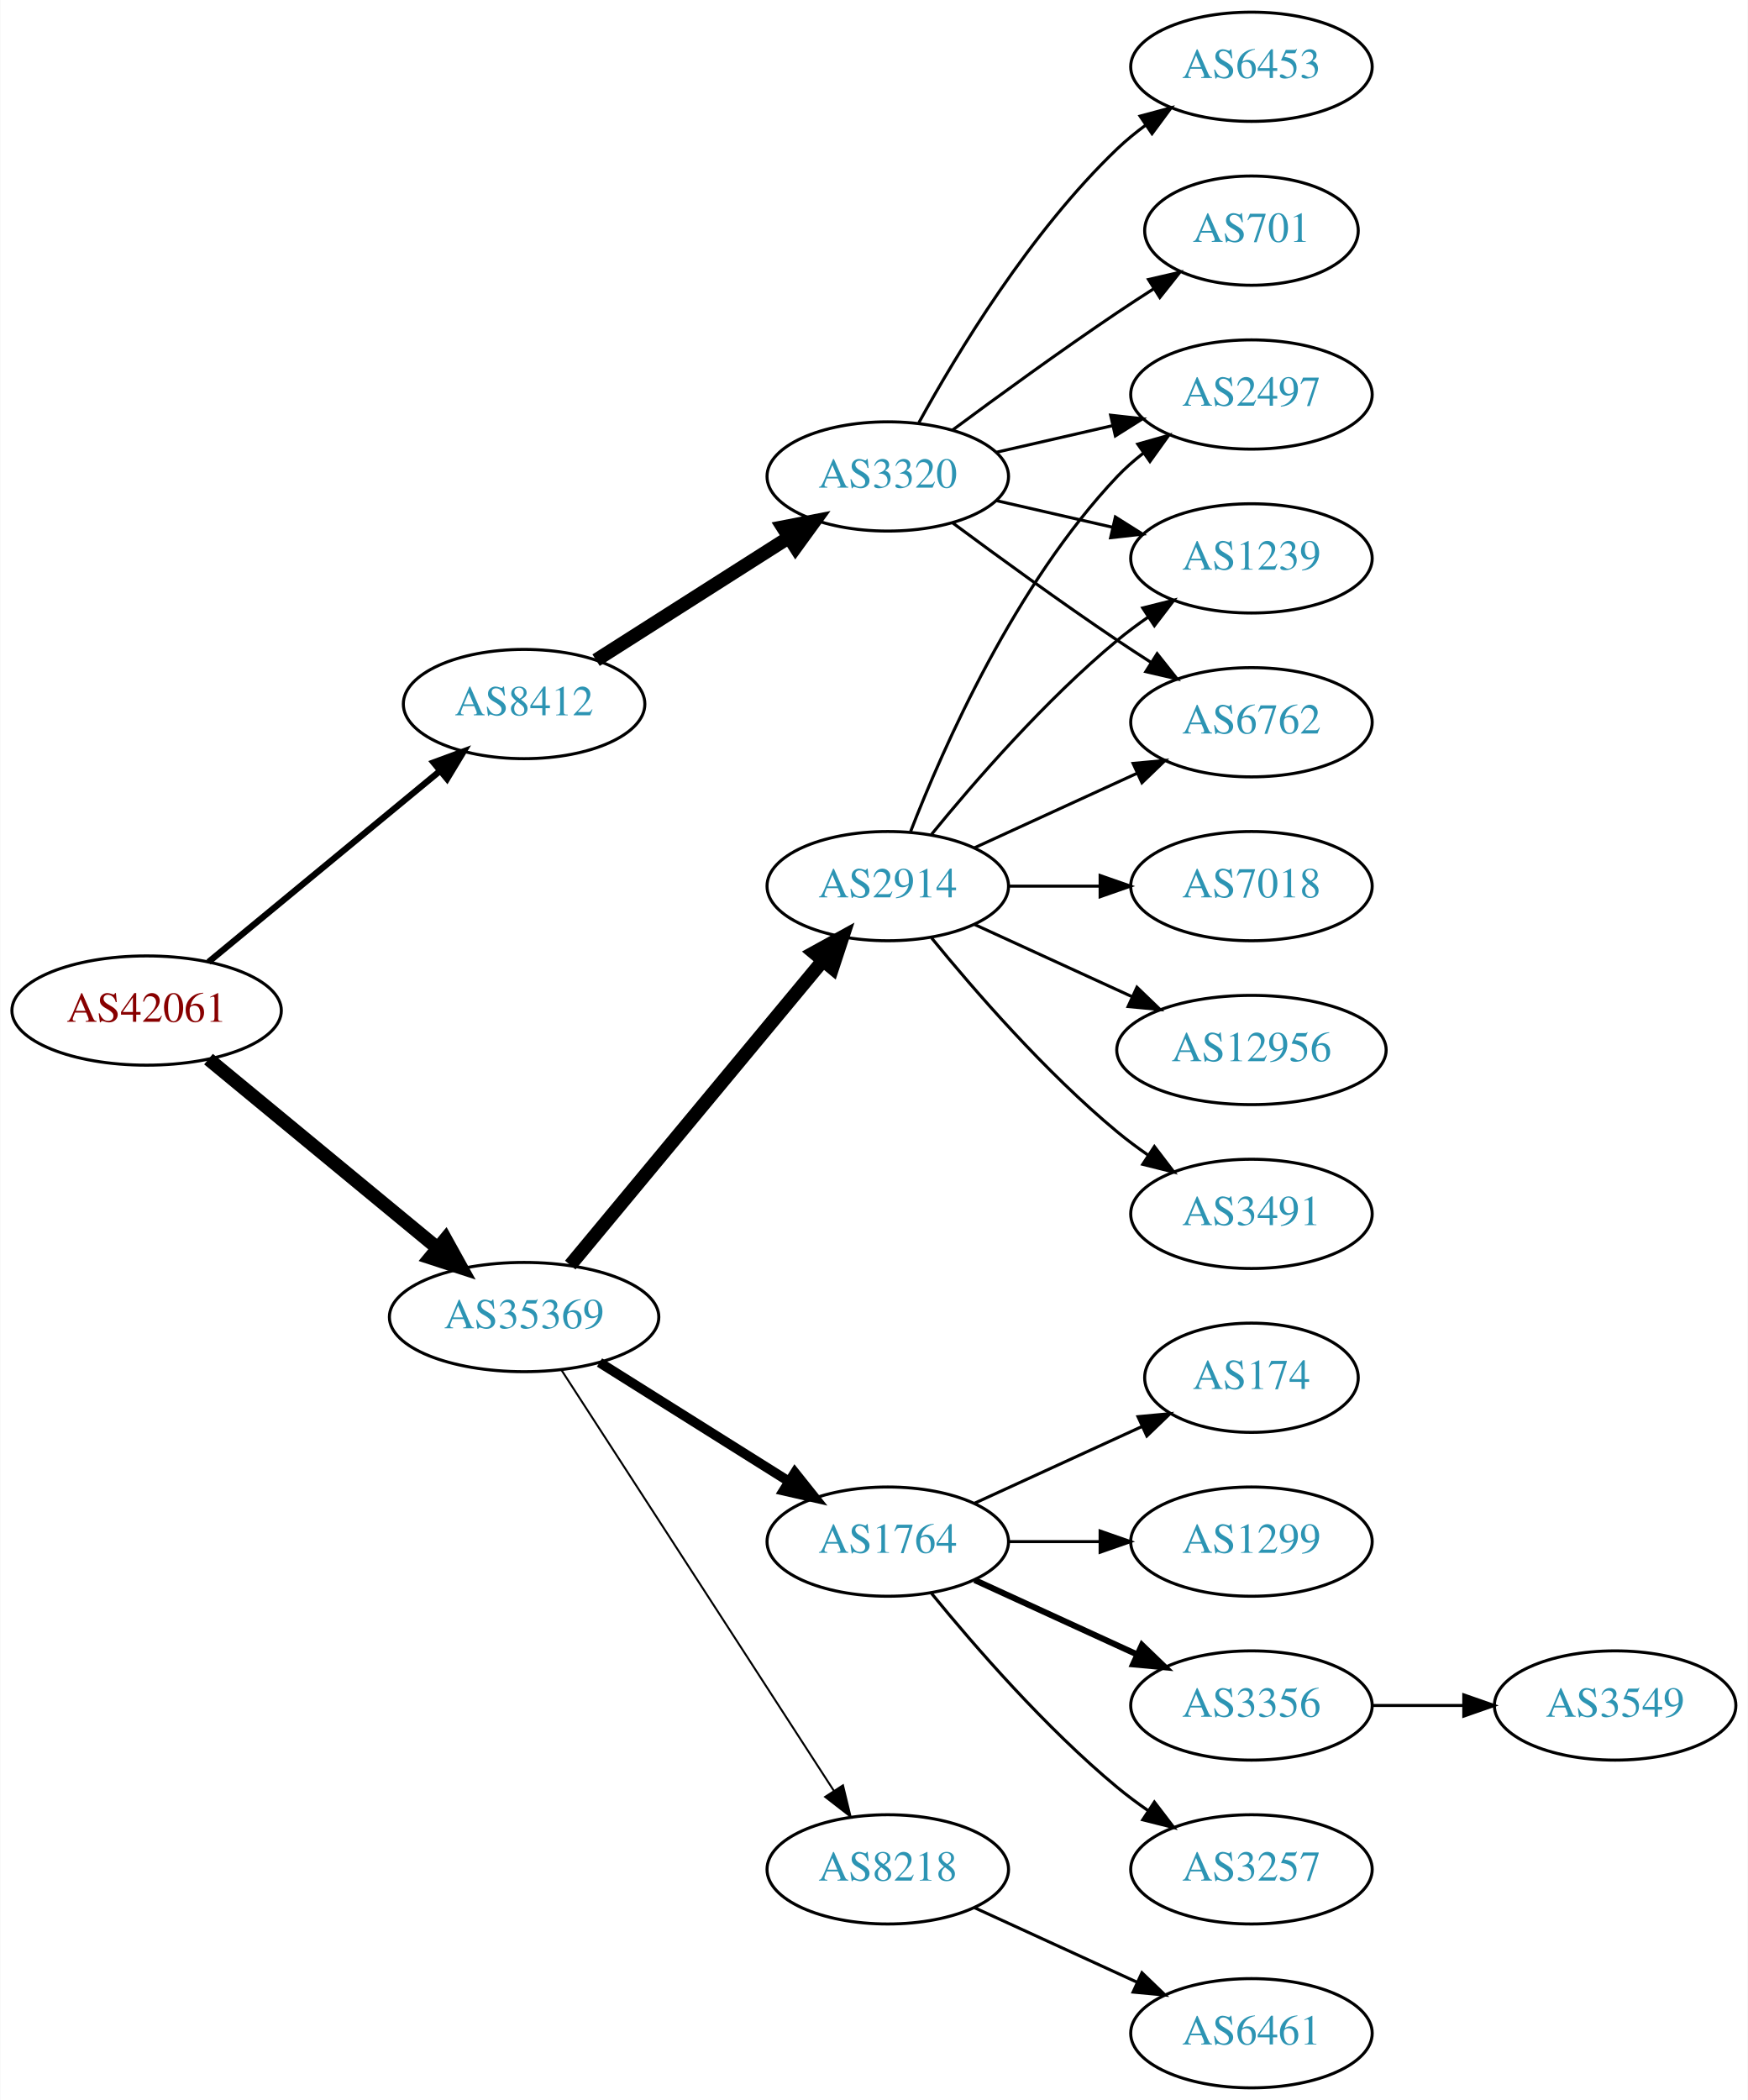
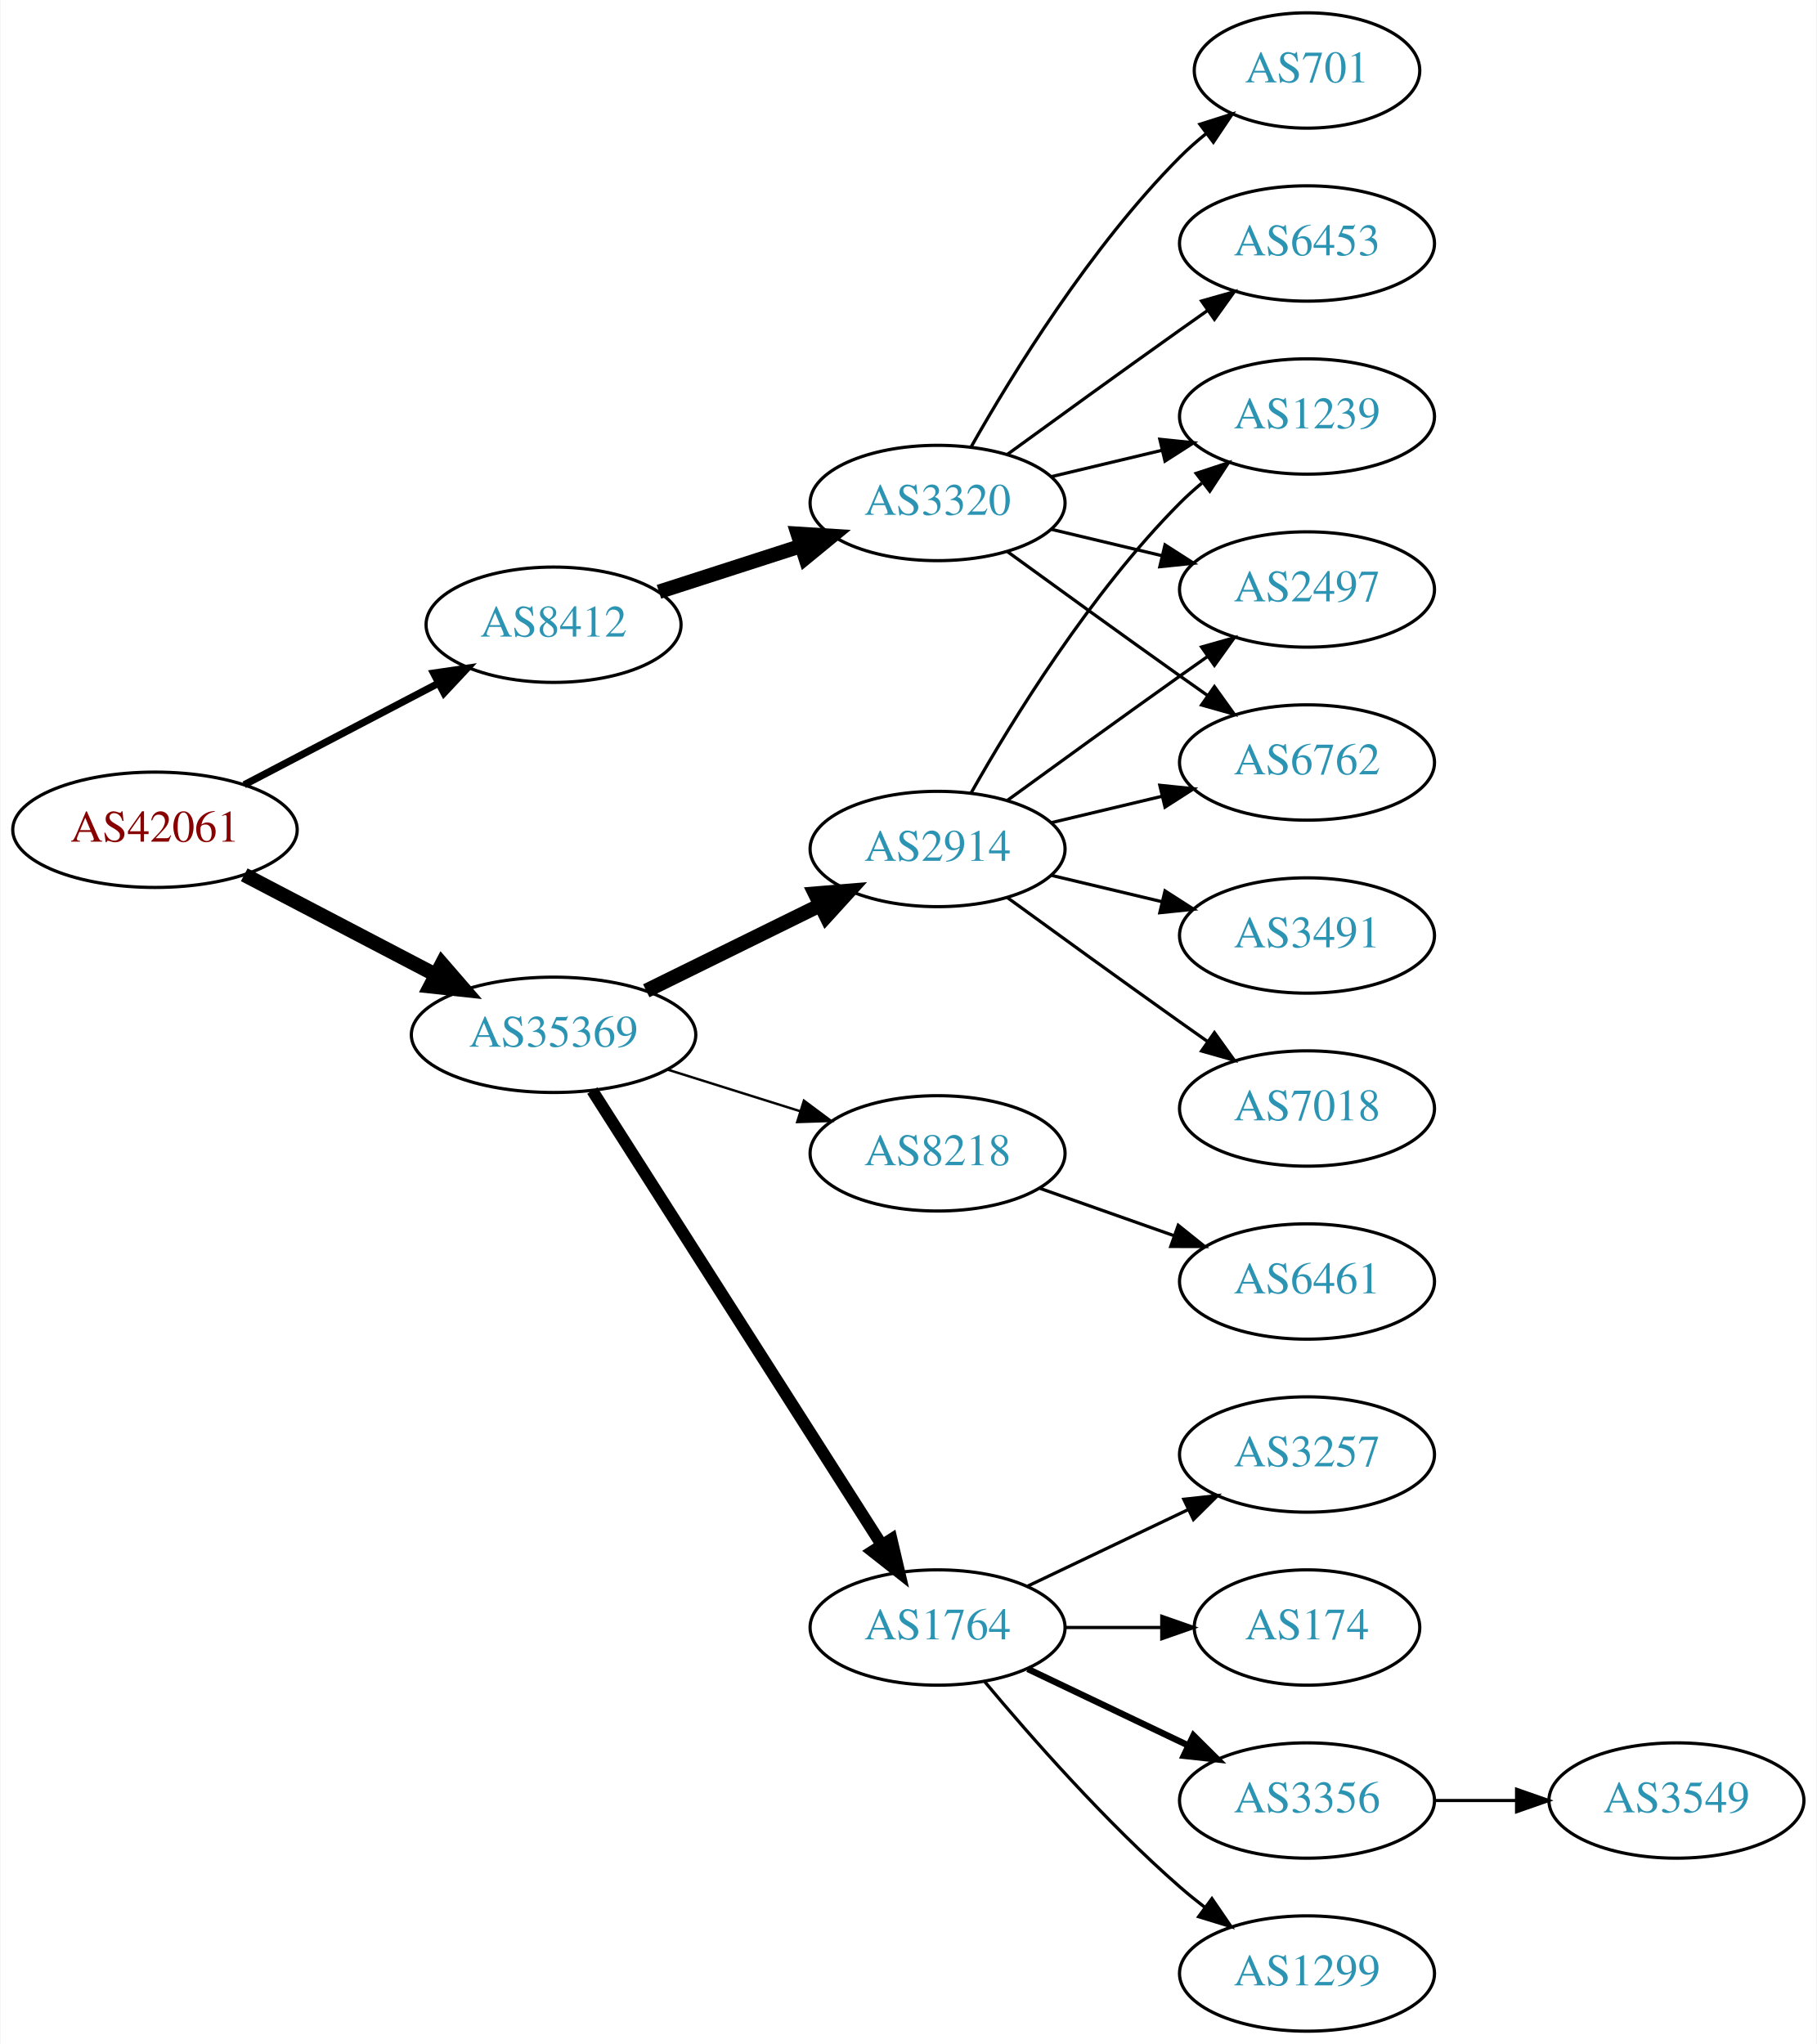
- <svg xmlns="http://www.w3.org/2000/svg" xmlns:xlink="http://www.w3.org/1999/xlink" width="576pt" height="692pt" viewBox="0.00 0.00 575.76 692.00">
-   <g id="graph0" class="graph" transform="scale(1 1) rotate(0) translate(4 688)">
-     <polygon fill="white" stroke="none" points="-4,4 -4,-688 571.762,-688 571.762,4 -4,4" />
+ <svg xmlns="http://www.w3.org/2000/svg" xmlns:xlink="http://www.w3.org/1999/xlink" width="567pt" height="638pt" viewBox="0.00 0.00 566.66 638.00">
+   <g id="graph0" class="graph" transform="scale(1 1) rotate(0) translate(4 634)">
+     <polygon fill="white" stroke="none" points="-4,4 -4,-634 562.663,-634 562.663,4 -4,4" />
    <g id="node1" class="node">
      <g id="a_node1">
        <a xlink:href="/asn/42061" xlink:title="AS42061 ~ LINZAG-AS [AT]">
-           <ellipse fill="#ffffff" stroke="black" cx="44.196" cy="-355" rx="44.393" ry="18" />
-           <text text-anchor="middle" x="44.196" y="-351.3" font-family="Times,serif" font-size="14.00" fill="#880000">AS42061</text>
+           <ellipse fill="#ffffff" stroke="black" cx="44.196" cy="-375" rx="44.393" ry="18" />
+           <text text-anchor="middle" x="44.196" y="-371.3" font-family="Times,serif" font-size="14.00" fill="#880000">AS42061</text>
        </a>
      </g>
    </g>
    <g id="node2" class="node">
      <g id="a_node2">
        <a xlink:href="/asn/8412" xlink:title="AS8412 ~ Rennweg 97-99 [AT]">
-           <ellipse fill="#ffffff" stroke="black" cx="168.588" cy="-456" rx="39.794" ry="18" />
-           <text text-anchor="middle" x="168.588" y="-452.3" font-family="Times,serif" font-size="14.00" fill="#2c94b3">AS8412</text>
+           <ellipse fill="#ffffff" stroke="black" cx="168.588" cy="-439" rx="39.794" ry="18" />
+           <text text-anchor="middle" x="168.588" y="-435.3" font-family="Times,serif" font-size="14.00" fill="#2c94b3">AS8412</text>
        </a>
      </g>
    </g>
    <g id="edge1" class="edge">
-       <path fill="none" stroke="black" stroke-width="2.077" d="M64.59,-371.004C85.121,-387.946 117.676,-414.812 140.683,-433.798" />
-       <polygon fill="black" stroke="black" stroke-width="2.077" points="138.747,-436.738 148.688,-440.403 143.202,-431.339 138.747,-436.738" />
+       <path fill="none" stroke="black" stroke-width="2.25" d="M72.056,-389.045C89.834,-398.342 113.33,-410.628 132.571,-420.689" />
+       <polygon fill="black" stroke="black" stroke-width="2.25" points="131.147,-423.894 141.631,-425.427 134.391,-417.691 131.147,-423.894" />
    </g>
    <g id="node3" class="node">
      <g id="a_node3">
        <a xlink:href="/asn/35369" xlink:title="AS35369 ~ LINZAG-TELEKOM-AS [AT]">
-           <ellipse fill="#ffffff" stroke="black" cx="168.588" cy="-254" rx="44.393" ry="18" />
-           <text text-anchor="middle" x="168.588" y="-250.3" font-family="Times,serif" font-size="14.00" fill="#2c94b3">AS35369</text>
+           <ellipse fill="#ffffff" stroke="black" cx="168.588" cy="-311" rx="44.393" ry="18" />
+           <text text-anchor="middle" x="168.588" y="-307.3" font-family="Times,serif" font-size="14.00" fill="#2c94b3">AS35369</text>
        </a>
      </g>
    </g>
    <g id="edge2" class="edge">
-       <path fill="none" stroke="black" stroke-width="4.5" d="M64.59,-338.996C84.88,-322.252 116.917,-295.815 139.872,-276.872" />
-       <polygon fill="black" stroke="black" stroke-width="4.5" points="142.674,-279.665 147.88,-270.263 137.661,-273.591 142.674,-279.665" />
+       <path fill="none" stroke="black" stroke-width="4.5" d="M72.056,-360.955C89.592,-351.785 112.692,-339.706 131.783,-329.723" />
+       <polygon fill="black" stroke="black" stroke-width="4.5" points="133.754,-333.135 140.791,-325.012 130.105,-326.157 133.754,-333.135" />
    </g>
    <g id="node4" class="node">
      <g id="a_node4">
        <a xlink:href="/asn/3320" xlink:title="AS3320 ~ DTAG [DE]">
-           <ellipse fill="#ffffff" stroke="black" cx="288.431" cy="-531" rx="39.794" ry="18" />
-           <text text-anchor="middle" x="288.431" y="-527.3" font-family="Times,serif" font-size="14.00" fill="#2c94b3">AS3320</text>
+           <ellipse fill="#ffffff" stroke="black" cx="288.431" cy="-477" rx="39.794" ry="18" />
+           <text text-anchor="middle" x="288.431" y="-473.3" font-family="Times,serif" font-size="14.00" fill="#2c94b3">AS3320</text>
        </a>
      </g>
    </g>
    <g id="edge3" class="edge">
-       <path fill="none" stroke="black" stroke-width="4.5" d="M192.309,-470.461C210.37,-481.955 235.84,-498.165 255.879,-510.919" />
-       <polygon fill="black" stroke="black" stroke-width="4.5" points="253.827,-514.28 264.377,-516.328 258.055,-507.637 253.827,-514.28" />
+       <path fill="none" stroke="black" stroke-width="4.5" d="M201.478,-449.283C215.102,-453.677 231.188,-458.864 245.737,-463.555" />
+       <polygon fill="black" stroke="black" stroke-width="4.5" points="244.79,-467.387 255.515,-466.708 247.206,-459.892 244.79,-467.387" />
    </g>
    <g id="node10" class="node">
      <g id="a_node10">
-         <a xlink:href="/asn/2914" xlink:title="AS2914 ~ NTT America, Inc. [US]">
-           <ellipse fill="#ffffff" stroke="black" cx="288.431" cy="-396" rx="39.794" ry="18" />
-           <text text-anchor="middle" x="288.431" y="-392.3" font-family="Times,serif" font-size="14.00" fill="#2c94b3">AS2914</text>
+         <a xlink:href="/asn/8218" xlink:title="AS8218 ~ legacy Neotelecoms [FR]">
+           <ellipse fill="#ffffff" stroke="black" cx="288.431" cy="-274" rx="39.794" ry="18" />
+           <text text-anchor="middle" x="288.431" y="-270.3" font-family="Times,serif" font-size="14.00" fill="#2c94b3">AS8218</text>
        </a>
      </g>
    </g>
    <g id="edge9" class="edge">
-       <path fill="none" stroke="black" stroke-width="4.5" d="M183.803,-271.129C204.529,-296.104 243.16,-342.654 266.951,-371.322" />
-       <polygon fill="black" stroke="black" stroke-width="4.5" points="264.116,-374.071 273.532,-379.252 270.176,-369.042 264.116,-374.071" />
+       <path fill="none" stroke="black" stroke-width="0.75" d="M203.99,-300.199C217.001,-296.114 231.953,-291.419 245.573,-287.142" />
+       <polygon fill="black" stroke="black" stroke-width="0.75" points="246.717,-290.452 255.209,-284.117 244.62,-283.773 246.717,-290.452" />
    </g>
    <g id="node11" class="node">
      <g id="a_node11">
-         <a xlink:href="/asn/1764" xlink:title="AS1764 ~ NEXTLAYER-AS [AT]">
-           <ellipse fill="#ffffff" stroke="black" cx="288.431" cy="-180" rx="39.794" ry="18" />
-           <text text-anchor="middle" x="288.431" y="-176.3" font-family="Times,serif" font-size="14.00" fill="#2c94b3">AS1764</text>
+         <a xlink:href="/asn/2914" xlink:title="AS2914 ~ NTT America, Inc. [US]">
+           <ellipse fill="#ffffff" stroke="black" cx="288.431" cy="-369" rx="39.794" ry="18" />
+           <text text-anchor="middle" x="288.431" y="-365.3" font-family="Times,serif" font-size="14.00" fill="#2c94b3">AS2914</text>
        </a>
      </g>
    </g>
    <g id="edge10" class="edge">
-       <path fill="none" stroke="black" stroke-width="3.214" d="M193.435,-239.025C211.399,-227.745 236.2,-212.171 255.816,-199.853" />
-       <polygon fill="black" stroke="black" stroke-width="3.214" points="257.814,-202.731 264.421,-194.449 254.091,-196.803 257.814,-202.731" />
+       <path fill="none" stroke="black" stroke-width="4.5" d="M197.515,-324.745C213.71,-332.716 234.271,-342.836 251.643,-351.386" />
+       <polygon fill="black" stroke="black" stroke-width="4.5" points="250.207,-355.068 260.918,-355.951 253.685,-348.002 250.207,-355.068" />
    </g>
    <g id="node12" class="node">
      <g id="a_node12">
-         <a xlink:href="/asn/8218" xlink:title="AS8218 ~ legacy Neotelecoms [FR]">
-           <ellipse fill="#ffffff" stroke="black" cx="288.431" cy="-72" rx="39.794" ry="18" />
-           <text text-anchor="middle" x="288.431" y="-68.3" font-family="Times,serif" font-size="14.00" fill="#2c94b3">AS8218</text>
+         <a xlink:href="/asn/1764" xlink:title="AS1764 ~ NEXTLAYER-AS [AT]">
+           <ellipse fill="#ffffff" stroke="black" cx="288.431" cy="-126" rx="39.794" ry="18" />
+           <text text-anchor="middle" x="288.431" y="-122.3" font-family="Times,serif" font-size="14.00" fill="#2c94b3">AS1764</text>
        </a>
      </g>
    </g>
    <g id="edge11" class="edge">
-       <path fill="none" stroke="black" stroke-width="0.643" d="M180.887,-236.549C201.74,-204.343 246.362,-135.428 270.721,-97.808" />
-       <polygon fill="black" stroke="black" stroke-width="0.643" points="273.669,-99.695 276.166,-89.398 267.793,-95.89 273.669,-99.695" />
+       <path fill="none" stroke="black" stroke-width="3.75" d="M180.675,-293.596C201.521,-260.87 246.648,-190.024 271.021,-151.761" />
+       <polygon fill="black" stroke="black" stroke-width="3.75" points="274.039,-153.538 276.46,-143.223 268.135,-149.777 274.039,-153.538" />
    </g>
    <g id="node5" class="node">
      <g id="a_node5">
-         <a xlink:href="/asn/6453" xlink:title="AS6453 ~ TATA COMMUNICATIONS (AMERICA) INC [US]">
-           <ellipse fill="#ffffff" stroke="black" cx="408.273" cy="-666" rx="39.794" ry="18" />
-           <text text-anchor="middle" x="408.273" y="-662.3" font-family="Times,serif" font-size="14.00" fill="#2c94b3">AS6453</text>
+         <a xlink:href="/asn/6762" xlink:title="AS6762 ~ TELECOM ITALIA SPARKLE S.p.A. [IT]">
+           <ellipse fill="#ffffff" stroke="black" cx="403.724" cy="-396" rx="39.794" ry="18" />
+           <text text-anchor="middle" x="403.724" y="-392.3" font-family="Times,serif" font-size="14.00" fill="#2c94b3">AS6762</text>
        </a>
      </g>
    </g>
    <g id="edge4" class="edge">
-       <path fill="none" stroke="black" d="M298.672,-548.713C311.218,-571.561 335.394,-611.611 364.077,-639 366.946,-641.739 370.134,-644.347 373.443,-646.785" />
-       <polygon fill="black" stroke="black" points="371.567,-649.742 381.803,-652.477 375.507,-643.956 371.567,-649.742" />
+       <path fill="none" stroke="black" d="M310.279,-461.778C325.213,-450.909 345.827,-435.975 364.077,-423 366.898,-420.995 369.841,-418.915 372.789,-416.841" />
+       <polygon fill="black" stroke="black" points="374.835,-419.681 381.013,-411.074 370.816,-413.95 374.835,-419.681" />
    </g>
    <g id="node6" class="node">
      <g id="a_node6">
-         <a xlink:href="/asn/2497" xlink:title="AS2497 ~ Internet Initiative Japan Inc. [JP]">
-           <ellipse fill="#ffffff" stroke="black" cx="408.273" cy="-558" rx="39.794" ry="18" />
-           <text text-anchor="middle" x="408.273" y="-554.3" font-family="Times,serif" font-size="14.00" fill="#2c94b3">AS2497</text>
+         <a xlink:href="/asn/1239" xlink:title="AS1239 ~ Sprint [US]">
+           <ellipse fill="#ffffff" stroke="black" cx="403.724" cy="-504" rx="39.794" ry="18" />
+           <text text-anchor="middle" x="403.724" y="-500.3" font-family="Times,serif" font-size="14.00" fill="#2c94b3">AS1239</text>
        </a>
      </g>
    </g>
    <g id="edge5" class="edge">
-       <path fill="none" stroke="black" d="M324.15,-538.955C336.15,-541.704 349.771,-544.825 362.463,-547.733" />
-       <polygon fill="black" stroke="black" points="361.866,-551.187 372.395,-550.009 363.429,-544.364 361.866,-551.187" />
+       <path fill="none" stroke="black" d="M324.038,-485.248C334.909,-487.838 347.064,-490.735 358.506,-493.462" />
+       <polygon fill="black" stroke="black" points="357.789,-496.889 368.328,-495.803 359.412,-490.08 357.789,-496.889" />
    </g>
    <g id="node7" class="node">
      <g id="a_node7">
-         <a xlink:href="/asn/1239" xlink:title="AS1239 ~ Sprint [US]">
-           <ellipse fill="#ffffff" stroke="black" cx="408.273" cy="-504" rx="39.794" ry="18" />
-           <text text-anchor="middle" x="408.273" y="-500.3" font-family="Times,serif" font-size="14.00" fill="#2c94b3">AS1239</text>
+         <a xlink:href="/asn/701" xlink:title="AS701 ~ UUNET [US]">
+           <ellipse fill="#ffffff" stroke="black" cx="403.724" cy="-612" rx="35.194" ry="18" />
+           <text text-anchor="middle" x="403.724" y="-608.3" font-family="Times,serif" font-size="14.00" fill="#2c94b3">AS701</text>
        </a>
      </g>
    </g>
    <g id="edge6" class="edge">
-       <path fill="none" stroke="black" d="M324.15,-523.045C336.15,-520.296 349.771,-517.175 362.463,-514.267" />
-       <polygon fill="black" stroke="black" points="363.429,-517.636 372.395,-511.991 361.866,-510.813 363.429,-517.636" />
+       <path fill="none" stroke="black" d="M298.891,-494.49C311.672,-517.096 336.105,-556.886 364.077,-585 366.578,-587.513 369.338,-589.949 372.199,-592.261" />
+       <polygon fill="black" stroke="black" points="370.298,-595.21 380.396,-598.413 374.5,-589.611 370.298,-595.21" />
    </g>
    <g id="node8" class="node">
      <g id="a_node8">
-         <a xlink:href="/asn/6762" xlink:title="AS6762 ~ TELECOM ITALIA SPARKLE S.p.A. [IT]">
-           <ellipse fill="#ffffff" stroke="black" cx="408.273" cy="-450" rx="39.794" ry="18" />
-           <text text-anchor="middle" x="408.273" y="-446.3" font-family="Times,serif" font-size="14.00" fill="#2c94b3">AS6762</text>
+         <a xlink:href="/asn/6453" xlink:title="AS6453 ~ TATA COMMUNICATIONS (AMERICA) INC [US]">
+           <ellipse fill="#ffffff" stroke="black" cx="403.724" cy="-558" rx="39.794" ry="18" />
+           <text text-anchor="middle" x="403.724" y="-554.3" font-family="Times,serif" font-size="14.00" fill="#2c94b3">AS6453</text>
        </a>
      </g>
    </g>
    <g id="edge7" class="edge">
-       <path fill="none" stroke="black" d="M309.761,-515.723C324.623,-504.696 345.368,-489.593 364.077,-477 367.626,-474.611 371.377,-472.161 375.125,-469.758" />
-       <polygon fill="black" stroke="black" points="377.193,-472.591 383.774,-464.288 373.451,-466.675 377.193,-472.591" />
+       <path fill="none" stroke="black" d="M310.279,-492.222C325.213,-503.091 345.827,-518.025 364.077,-531 366.898,-533.005 369.841,-535.085 372.789,-537.159" />
+       <polygon fill="black" stroke="black" points="370.816,-540.05 381.013,-542.926 374.835,-534.319 370.816,-540.05" />
    </g>
    <g id="node9" class="node">
      <g id="a_node9">
-         <a xlink:href="/asn/701" xlink:title="AS701 ~ UUNET [US]">
-           <ellipse fill="#ffffff" stroke="black" cx="408.273" cy="-612" rx="35.194" ry="18" />
-           <text text-anchor="middle" x="408.273" y="-608.3" font-family="Times,serif" font-size="14.00" fill="#2c94b3">AS701</text>
+         <a xlink:href="/asn/2497" xlink:title="AS2497 ~ Internet Initiative Japan Inc. [JP]">
+           <ellipse fill="#ffffff" stroke="black" cx="403.724" cy="-450" rx="39.794" ry="18" />
+           <text text-anchor="middle" x="403.724" y="-446.3" font-family="Times,serif" font-size="14.00" fill="#2c94b3">AS2497</text>
        </a>
      </g>
    </g>
    <g id="edge8" class="edge">
-       <path fill="none" stroke="black" d="M309.761,-546.277C324.623,-557.304 345.368,-572.407 364.077,-585 367.895,-587.569 371.945,-590.21 375.975,-592.786" />
-       <polygon fill="black" stroke="black" points="374.344,-595.895 384.669,-598.271 378.079,-589.975 374.344,-595.895" />
-     </g>
-     <g id="edge16" class="edge">
-       <path fill="none" stroke="black" d="M295.954,-413.994C306.704,-441.728 330.362,-495.429 364.077,-531 366.663,-533.728 369.581,-536.294 372.649,-538.677" />
-       <polygon fill="black" stroke="black" points="370.803,-541.658 380.997,-544.543 374.827,-535.93 370.803,-541.658" />
+       <path fill="none" stroke="black" d="M324.038,-468.752C334.909,-466.162 347.064,-463.265 358.506,-460.538" />
+       <polygon fill="black" stroke="black" points="359.412,-463.92 368.328,-458.197 357.789,-457.111 359.412,-463.92" />
+     </g>
+     <g id="node13" class="node">
+       <g id="a_node13">
+         <a xlink:href="/asn/6461" xlink:title="AS6461 ~ Zayo Bandwidth [US]">
+           <ellipse fill="#ffffff" stroke="black" cx="403.724" cy="-234" rx="39.794" ry="18" />
+           <text text-anchor="middle" x="403.724" y="-230.3" font-family="Times,serif" font-size="14.00" fill="#2c94b3">AS6461</text>
+         </a>
+       </g>
+     </g>
+     <g id="edge12" class="edge">
+       <path fill="none" stroke="black" d="M320.389,-263.07C333.252,-258.528 348.358,-253.195 362.095,-248.345" />
+       <polygon fill="black" stroke="black" points="363.539,-251.547 371.803,-244.917 361.209,-244.946 363.539,-251.547" />
    </g>
    <g id="edge18" class="edge">
-       <path fill="none" stroke="black" d="M302.85,-413.065C316.964,-430.375 340.379,-457.345 364.077,-477 367.294,-479.668 370.794,-482.27 374.365,-484.741" />
-       <polygon fill="black" stroke="black" points="372.442,-487.666 382.721,-490.236 376.288,-481.817 372.442,-487.666" />
+       <path fill="none" stroke="black" d="M324.038,-377.248C334.909,-379.838 347.064,-382.735 358.506,-385.462" />
+       <polygon fill="black" stroke="black" points="357.789,-388.889 368.328,-387.803 359.412,-382.08 357.789,-388.889" />
+     </g>
+     <g id="edge21" class="edge">
+       <path fill="none" stroke="black" d="M298.891,-386.49C311.672,-409.096 336.105,-448.886 364.077,-477 366.188,-479.121 368.484,-481.188 370.87,-483.171" />
+       <polygon fill="black" stroke="black" points="369.122,-486.242 379.185,-489.556 373.385,-480.69 369.122,-486.242" />
    </g>
    <g id="edge20" class="edge">
-       <path fill="none" stroke="black" d="M317.06,-408.661C333.017,-415.973 353.287,-425.261 370.57,-433.181" />
-       <polygon fill="black" stroke="black" points="369.269,-436.435 379.818,-437.419 372.185,-430.071 369.269,-436.435" />
-     </g>
-     <g id="node17" class="node">
-       <g id="a_node17">
-         <a xlink:href="/asn/7018" xlink:title="AS7018 ~ AT&amp;T Services, Inc. [US]">
-           <ellipse fill="#ffffff" stroke="black" cx="408.273" cy="-396" rx="39.794" ry="18" />
-           <text text-anchor="middle" x="408.273" y="-392.3" font-family="Times,serif" font-size="14.00" fill="#2c94b3">AS7018</text>
-         </a>
-       </g>
-     </g>
-     <g id="edge17" class="edge">
-       <path fill="none" stroke="black" d="M328.343,-396C337.897,-396 348.246,-396 358.209,-396" />
-       <polygon fill="black" stroke="black" points="358.402,-399.5 368.402,-396 358.402,-392.5 358.402,-399.5" />
+       <path fill="none" stroke="black" d="M310.279,-384.222C325.213,-395.091 345.827,-410.025 364.077,-423 366.898,-425.005 369.841,-427.085 372.789,-429.159" />
+       <polygon fill="black" stroke="black" points="370.816,-432.05 381.013,-434.926 374.835,-426.319 370.816,-432.05" />
    </g>
    <g id="node18" class="node">
      <g id="a_node18">
-         <a xlink:href="/asn/12956" xlink:title="AS12956 ~ TELXIUS [ES]">
-           <ellipse fill="#ffffff" stroke="black" cx="408.273" cy="-342" rx="44.393" ry="18" />
-           <text text-anchor="middle" x="408.273" y="-338.3" font-family="Times,serif" font-size="14.00" fill="#2c94b3">AS12956</text>
-         </a>
-       </g>
-     </g>
-     <g id="edge19" class="edge">
-       <path fill="none" stroke="black" d="M317.06,-383.339C332.557,-376.238 352.124,-367.272 369.071,-359.506" />
-       <polygon fill="black" stroke="black" points="370.54,-362.683 378.173,-355.335 367.624,-356.319 370.54,-362.683" />
+         <a xlink:href="/asn/3491" xlink:title="AS3491 ~ PCCW Global, Inc. [US]">
+           <ellipse fill="#ffffff" stroke="black" cx="403.724" cy="-342" rx="39.794" ry="18" />
+           <text text-anchor="middle" x="403.724" y="-338.3" font-family="Times,serif" font-size="14.00" fill="#2c94b3">AS3491</text>
+         </a>
+       </g>
+     </g>
+     <g id="edge17" class="edge">
+       <path fill="none" stroke="black" d="M324.038,-360.752C334.909,-358.162 347.064,-355.265 358.506,-352.538" />
+       <polygon fill="black" stroke="black" points="359.412,-355.92 368.328,-350.197 357.789,-349.111 359.412,-355.92" />
    </g>
    <g id="node19" class="node">
      <g id="a_node19">
-         <a xlink:href="/asn/3491" xlink:title="AS3491 ~ PCCW Global, Inc. [US]">
-           <ellipse fill="#ffffff" stroke="black" cx="408.273" cy="-288" rx="39.794" ry="18" />
-           <text text-anchor="middle" x="408.273" y="-284.3" font-family="Times,serif" font-size="14.00" fill="#2c94b3">AS3491</text>
-         </a>
-       </g>
-     </g>
-     <g id="edge21" class="edge">
-       <path fill="none" stroke="black" d="M302.85,-378.935C316.964,-361.625 340.379,-334.655 364.077,-315 367.294,-312.332 370.794,-309.73 374.365,-307.259" />
-       <polygon fill="black" stroke="black" points="376.288,-310.183 382.721,-301.764 372.442,-304.334 376.288,-310.183" />
-     </g>
-     <g id="node13" class="node">
-       <g id="a_node13">
-         <a xlink:href="/asn/174" xlink:title="AS174 ~ Cogent Communications [US]">
-           <ellipse fill="#ffffff" stroke="black" cx="408.273" cy="-234" rx="35.194" ry="18" />
-           <text text-anchor="middle" x="408.273" y="-230.3" font-family="Times,serif" font-size="14.00" fill="#2c94b3">AS174</text>
-         </a>
-       </g>
-     </g>
-     <g id="edge12" class="edge">
-       <path fill="none" stroke="black" d="M317.06,-192.661C333.476,-200.183 354.457,-209.798 372.054,-217.861" />
-       <polygon fill="black" stroke="black" points="370.883,-221.174 381.432,-222.158 373.799,-214.811 370.883,-221.174" />
+         <a xlink:href="/asn/7018" xlink:title="AS7018 ~ AT&amp;T Services, Inc. [US]">
+           <ellipse fill="#ffffff" stroke="black" cx="403.724" cy="-288" rx="39.794" ry="18" />
+           <text text-anchor="middle" x="403.724" y="-284.3" font-family="Times,serif" font-size="14.00" fill="#2c94b3">AS7018</text>
+         </a>
+       </g>
+     </g>
+     <g id="edge19" class="edge">
+       <path fill="none" stroke="black" d="M310.279,-353.778C325.213,-342.909 345.827,-327.975 364.077,-315 366.898,-312.995 369.841,-310.915 372.789,-308.841" />
+       <polygon fill="black" stroke="black" points="374.835,-311.681 381.013,-303.074 370.816,-305.95 374.835,-311.681" />
    </g>
    <g id="node14" class="node">
      <g id="a_node14">
        <a xlink:href="/asn/1299" xlink:title="AS1299 ~ Telia Carrier [EU]">
-           <ellipse fill="#ffffff" stroke="black" cx="408.273" cy="-180" rx="39.794" ry="18" />
-           <text text-anchor="middle" x="408.273" y="-176.3" font-family="Times,serif" font-size="14.00" fill="#2c94b3">AS1299</text>
+           <ellipse fill="#ffffff" stroke="black" cx="403.724" cy="-18" rx="39.794" ry="18" />
+           <text text-anchor="middle" x="403.724" y="-14.3" font-family="Times,serif" font-size="14.00" fill="#2c94b3">AS1299</text>
        </a>
      </g>
    </g>
    <g id="edge13" class="edge">
-       <path fill="none" stroke="black" d="M328.343,-180C337.897,-180 348.246,-180 358.209,-180" />
-       <polygon fill="black" stroke="black" points="358.402,-183.5 368.402,-180 358.402,-176.5 358.402,-183.5" />
+       <path fill="none" stroke="black" d="M303.061,-109.183C317.343,-92.071 340.89,-65.255 364.077,-45 366.543,-42.846 369.182,-40.706 371.879,-38.628" />
+       <polygon fill="black" stroke="black" points="374.052,-41.375 380.033,-32.63 369.904,-35.736 374.052,-41.375" />
    </g>
    <g id="node15" class="node">
      <g id="a_node15">
-         <a xlink:href="/asn/3356" xlink:title="AS3356 ~ Level 3 Parent, LLC [US]">
-           <ellipse fill="#ffffff" stroke="black" cx="408.273" cy="-126" rx="39.794" ry="18" />
-           <text text-anchor="middle" x="408.273" y="-122.3" font-family="Times,serif" font-size="14.00" fill="#2c94b3">AS3356</text>
+         <a xlink:href="/asn/3257" xlink:title="AS3257 ~ GTT [DE]">
+           <ellipse fill="#ffffff" stroke="black" cx="403.724" cy="-180" rx="39.794" ry="18" />
+           <text text-anchor="middle" x="403.724" y="-176.3" font-family="Times,serif" font-size="14.00" fill="#2c94b3">AS3257</text>
        </a>
      </g>
    </g>
    <g id="edge14" class="edge">
-       <path fill="none" stroke="black" stroke-width="2" d="M317.06,-167.339C333.017,-160.027 353.287,-150.739 370.57,-142.819" />
-       <polygon fill="black" stroke="black" stroke-width="2" points="372.185,-145.929 379.818,-138.581 369.269,-139.565 372.185,-145.929" />
+       <path fill="none" stroke="black" d="M316.567,-138.934C331.561,-146.081 350.382,-155.052 366.605,-162.785" />
+       <polygon fill="black" stroke="black" points="365.276,-166.028 375.809,-167.171 368.288,-159.709 365.276,-166.028" />
    </g>
    <g id="node16" class="node">
      <g id="a_node16">
-         <a xlink:href="/asn/3257" xlink:title="AS3257 ~ GTT [DE]">
-           <ellipse fill="#ffffff" stroke="black" cx="408.273" cy="-72" rx="39.794" ry="18" />
-           <text text-anchor="middle" x="408.273" y="-68.3" font-family="Times,serif" font-size="14.00" fill="#2c94b3">AS3257</text>
+         <a xlink:href="/asn/174" xlink:title="AS174 ~ Cogent Communications [US]">
+           <ellipse fill="#ffffff" stroke="black" cx="403.724" cy="-126" rx="35.194" ry="18" />
+           <text text-anchor="middle" x="403.724" y="-122.3" font-family="Times,serif" font-size="14.00" fill="#2c94b3">AS174</text>
        </a>
      </g>
    </g>
    <g id="edge15" class="edge">
-       <path fill="none" stroke="black" d="M302.85,-162.935C316.964,-145.625 340.379,-118.655 364.077,-99 367.294,-96.332 370.794,-93.73 374.365,-91.259" />
-       <polygon fill="black" stroke="black" points="376.288,-94.183 382.721,-85.764 372.442,-88.334 376.288,-94.183" />
-     </g>
-     <g id="node21" class="node">
-       <g id="a_node21">
-         <a xlink:href="/asn/6461" xlink:title="AS6461 ~ Zayo Bandwidth [US]">
-           <ellipse fill="#ffffff" stroke="black" cx="408.273" cy="-18" rx="39.794" ry="18" />
-           <text text-anchor="middle" x="408.273" y="-14.3" font-family="Times,serif" font-size="14.00" fill="#2c94b3">AS6461</text>
-         </a>
-       </g>
-     </g>
-     <g id="edge23" class="edge">
-       <path fill="none" stroke="black" d="M317.06,-59.339C333.017,-52.027 353.287,-42.739 370.57,-34.819" />
-       <polygon fill="black" stroke="black" points="372.185,-37.929 379.818,-30.581 369.269,-31.565 372.185,-37.929" />
+       <path fill="none" stroke="black" d="M328.103,-126C337.808,-126 348.299,-126 358.262,-126" />
+       <polygon fill="black" stroke="black" points="358.398,-129.5 368.398,-126 358.398,-122.5 358.398,-129.5" />
+     </g>
+     <g id="node17" class="node">
+       <g id="a_node17">
+         <a xlink:href="/asn/3356" xlink:title="AS3356 ~ Level 3 Parent, LLC [US]">
+           <ellipse fill="#ffffff" stroke="black" cx="403.724" cy="-72" rx="39.794" ry="18" />
+           <text text-anchor="middle" x="403.724" y="-68.3" font-family="Times,serif" font-size="14.00" fill="#2c94b3">AS3356</text>
+         </a>
+       </g>
+     </g>
+     <g id="edge16" class="edge">
+       <path fill="none" stroke="black" stroke-width="2" d="M316.567,-113.066C331.561,-105.919 350.382,-96.948 366.605,-89.215" />
+       <polygon fill="black" stroke="black" stroke-width="2" points="368.288,-92.291 375.809,-84.829 365.276,-85.972 368.288,-92.291" />
    </g>
    <g id="node20" class="node">
      <g id="a_node20">
        <a xlink:href="/asn/3549" xlink:title="AS3549 ~ Level 3 Parent, LLC [US]">
-           <ellipse fill="#ffffff" stroke="black" cx="528.116" cy="-126" rx="39.794" ry="18" />
-           <text text-anchor="middle" x="528.116" y="-122.3" font-family="Times,serif" font-size="14.00" fill="#2c94b3">AS3549</text>
+           <ellipse fill="#ffffff" stroke="black" cx="519.017" cy="-72" rx="39.794" ry="18" />
+           <text text-anchor="middle" x="519.017" y="-68.3" font-family="Times,serif" font-size="14.00" fill="#2c94b3">AS3549</text>
        </a>
      </g>
    </g>
    <g id="edge22" class="edge">
-       <path fill="none" stroke="black" d="M448.186,-126C457.739,-126 468.089,-126 478.052,-126" />
-       <polygon fill="black" stroke="black" points="478.244,-129.5 488.244,-126 478.244,-122.5 478.244,-129.5" />
+       <path fill="none" stroke="black" d="M443.396,-72C451.599,-72 460.363,-72 468.895,-72" />
+       <polygon fill="black" stroke="black" points="469.134,-75.5 479.134,-72 469.134,-68.5 469.134,-75.5" />
    </g>
  </g>
</svg>
